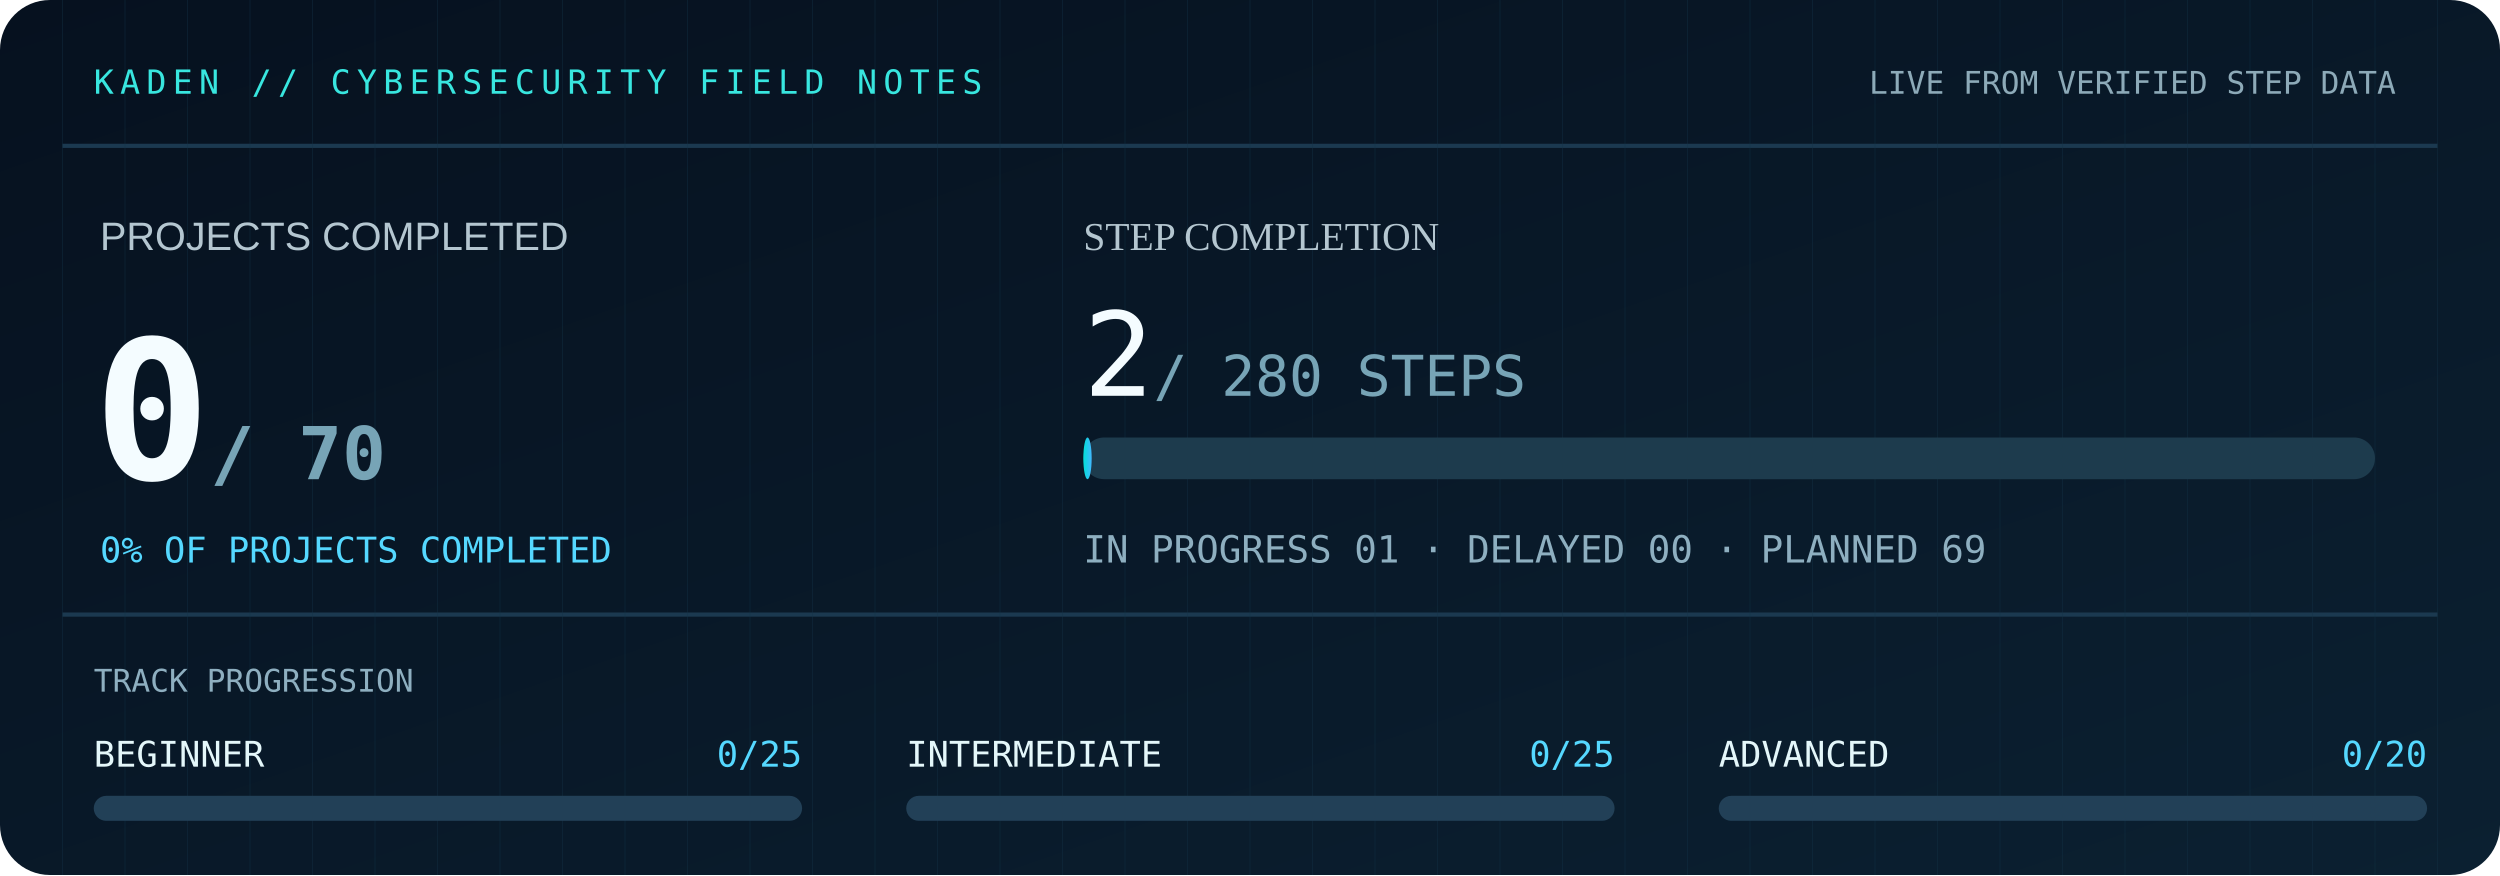
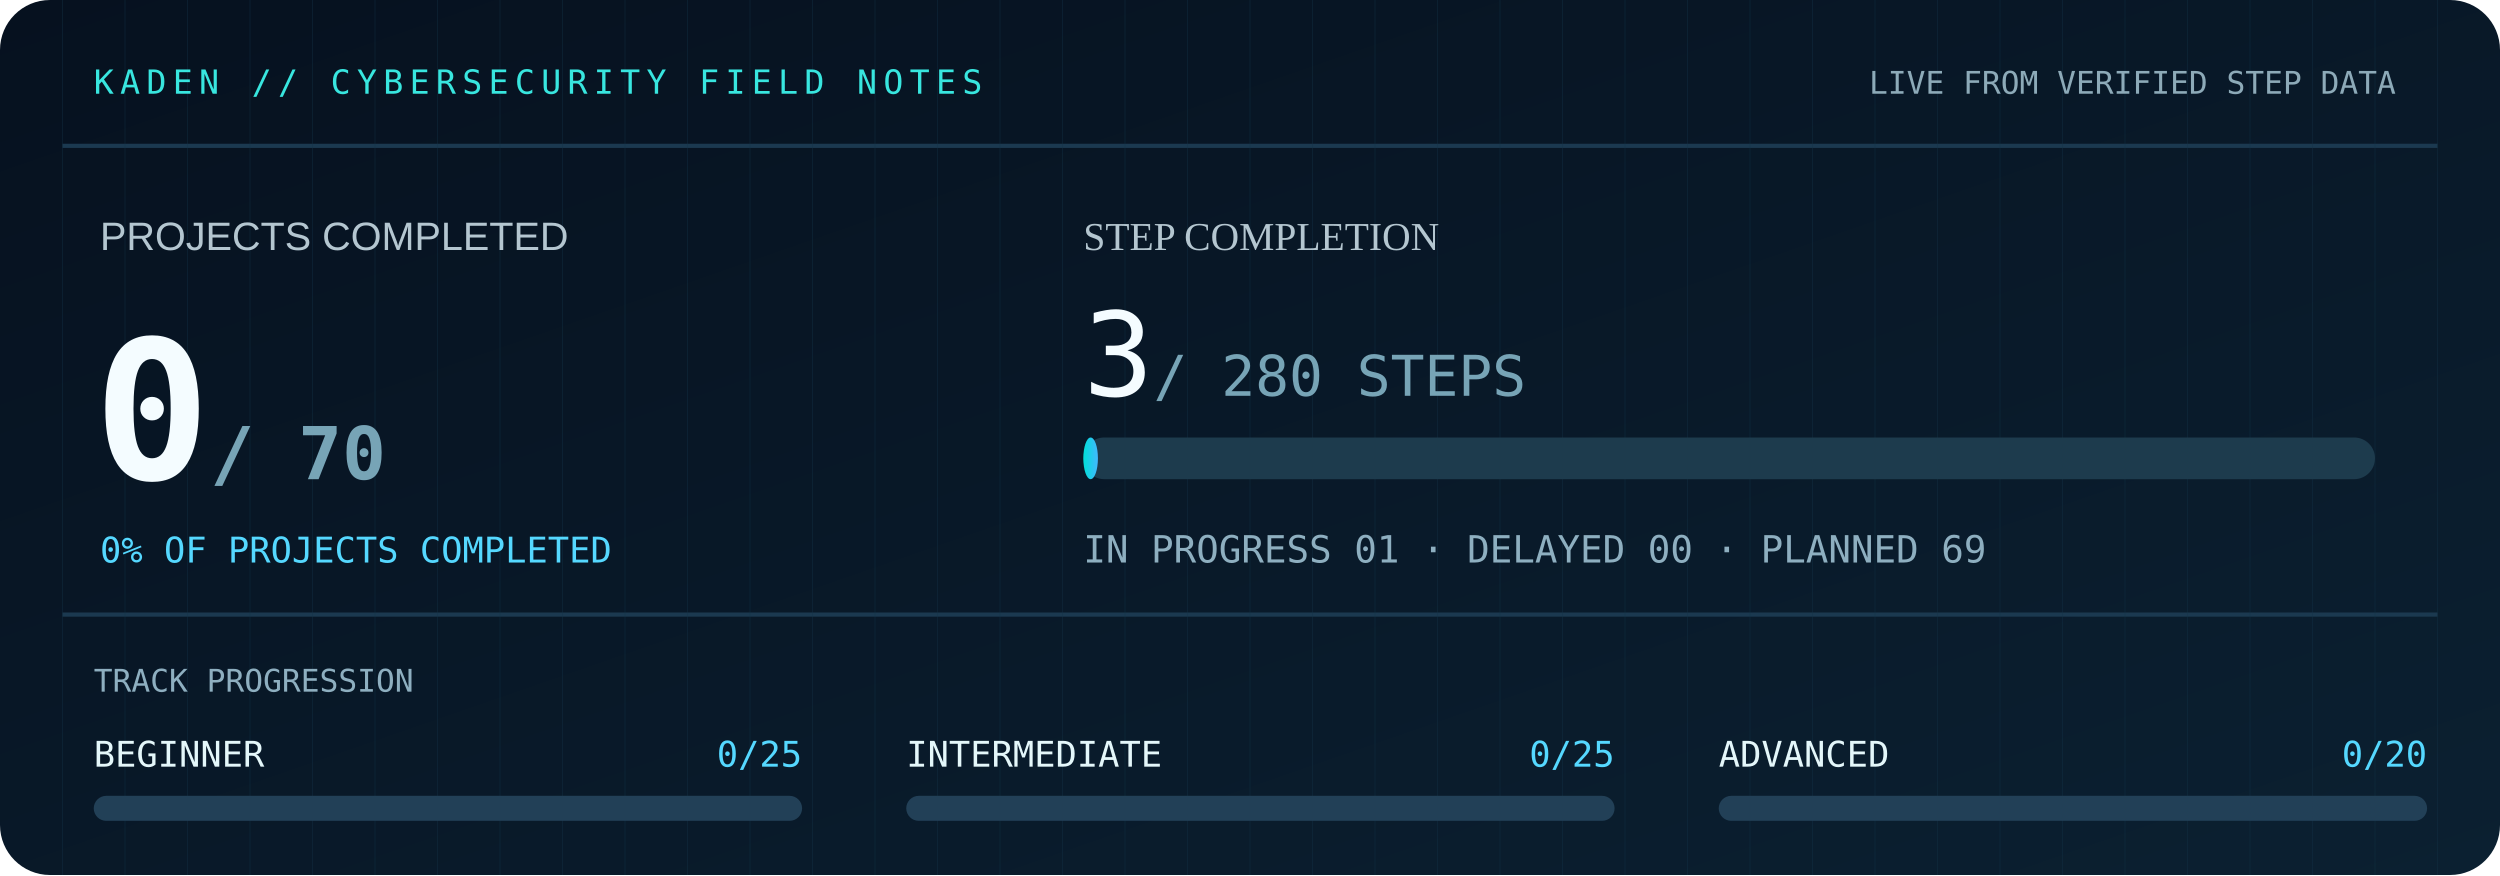
<svg xmlns="http://www.w3.org/2000/svg" width="1200" height="420" viewBox="0 0 1200 420" role="img" aria-label="Cybersecurity 70-project evidence-based progress">
  <defs>
    <linearGradient id="bg" x2="1" y2="1">
      <stop stop-color="#06111F" />
      <stop offset="1" stop-color="#0B2031" />
    </linearGradient>
    <linearGradient id="bar" x2="1">
      <stop stop-color="#00DFD8" />
      <stop offset="1" stop-color="#42B8FF" />
    </linearGradient>
  </defs>
  <rect width="1200" height="420" rx="24" fill="url(#bg)" />
  <path d="M30 70H1170M30 295H1170" stroke="#1B3950" stroke-width="2" />
  <g fill="#123146" opacity=".38">
    <path d="M30 0V420" stroke="#123146" stroke-width=".5" />
    <path d="M60 0V420" stroke="#123146" stroke-width=".5" />
    <path d="M90 0V420" stroke="#123146" stroke-width=".5" />
    <path d="M120 0V420" stroke="#123146" stroke-width=".5" />
    <path d="M150 0V420" stroke="#123146" stroke-width=".5" />
    <path d="M180 0V420" stroke="#123146" stroke-width=".5" />
    <path d="M210 0V420" stroke="#123146" stroke-width=".5" />
    <path d="M240 0V420" stroke="#123146" stroke-width=".5" />
    <path d="M270 0V420" stroke="#123146" stroke-width=".5" />
    <path d="M300 0V420" stroke="#123146" stroke-width=".5" />
    <path d="M330 0V420" stroke="#123146" stroke-width=".5" />
    <path d="M360 0V420" stroke="#123146" stroke-width=".5" />
    <path d="M390 0V420" stroke="#123146" stroke-width=".5" />
    <path d="M420 0V420" stroke="#123146" stroke-width=".5" />
    <path d="M450 0V420" stroke="#123146" stroke-width=".5" />
    <path d="M480 0V420" stroke="#123146" stroke-width=".5" />
    <path d="M510 0V420" stroke="#123146" stroke-width=".5" />
    <path d="M540 0V420" stroke="#123146" stroke-width=".5" />
    <path d="M570 0V420" stroke="#123146" stroke-width=".5" />
    <path d="M600 0V420" stroke="#123146" stroke-width=".5" />
    <path d="M630 0V420" stroke="#123146" stroke-width=".5" />
    <path d="M660 0V420" stroke="#123146" stroke-width=".5" />
    <path d="M690 0V420" stroke="#123146" stroke-width=".5" />
    <path d="M720 0V420" stroke="#123146" stroke-width=".5" />
    <path d="M750 0V420" stroke="#123146" stroke-width=".5" />
    <path d="M780 0V420" stroke="#123146" stroke-width=".5" />
    <path d="M810 0V420" stroke="#123146" stroke-width=".5" />
    <path d="M840 0V420" stroke="#123146" stroke-width=".5" />
    <path d="M870 0V420" stroke="#123146" stroke-width=".5" />
    <path d="M900 0V420" stroke="#123146" stroke-width=".5" />
    <path d="M930 0V420" stroke="#123146" stroke-width=".5" />
    <path d="M960 0V420" stroke="#123146" stroke-width=".5" />
    <path d="M990 0V420" stroke="#123146" stroke-width=".5" />
    <path d="M1020 0V420" stroke="#123146" stroke-width=".5" />
    <path d="M1050 0V420" stroke="#123146" stroke-width=".5" />
    <path d="M1080 0V420" stroke="#123146" stroke-width=".5" />
    <path d="M1110 0V420" stroke="#123146" stroke-width=".5" />
    <path d="M1140 0V420" stroke="#123146" stroke-width=".5" />
    <path d="M1170 0V420" stroke="#123146" stroke-width=".5" />
  </g>
  <text x="45" y="45" fill="#38E6DF" font-size="16" font-family="monospace" letter-spacing="3">KADEN // CYBERSECURITY FIELD NOTES</text>
  <text x="1150" y="45" fill="#8DAAB8" text-anchor="end" font-size="15" font-family="monospace">LIVE FROM VERIFIED STEP DATA</text>
  <text x="48" y="120" fill="#B4C6D0" font-size="19" font-family="Arial,sans-serif">PROJECTS COMPLETED</text>
  <text x="45" y="230" fill="#F4FCFF" font-family="monospace" font-weight="bold" font-size="93">0<tspan font-size="35" fill="#77A4B6"> / 70</tspan>
  </text>
  <text x="48" y="270" fill="#55D8FF" font-size="17" font-family="monospace">0% OF PROJECTS COMPLETED</text>
  <text x="520" y="120" fill="#B4C6D0" font-size="19">STEP COMPLETION</text>
-   <text x="520" y="190" fill="#F4FCFF" font-size="56" font-family="monospace">2<tspan fill="#77A4B6" font-size="27"> / 280 STEPS</tspan>
+   <text x="520" y="190" fill="#F4FCFF" font-size="56" font-family="monospace">3<tspan fill="#77A4B6" font-size="27"> / 280 STEPS</tspan>
  </text>
  <rect x="520" y="210" width="620" height="20" rx="10" fill="#1D3B4D" />
-   <rect x="520" y="210" width="4" height="20" rx="10" fill="url(#bar)" />
+   <rect x="520" y="210" width="7" height="20" rx="10" fill="url(#bar)" />
  <text x="520" y="270" fill="#8EAFC0" font-family="monospace" font-size="18">IN PROGRESS 01   ·   DELAYED 00   ·   PLANNED 69</text>
  <text x="45" y="332" fill="#8EAFC0" font-family="monospace" font-size="15">TRACK PROGRESSION</text>
  <text x="45" y="368" font-size="17" font-family="monospace" fill="#E4F7FA">BEGINNER</text>
  <text x="385" y="368" text-anchor="end" font-size="17" font-family="monospace" fill="#55D8FF">0/25</text>
  <rect x="45" y="382" width="340" height="12" rx="6" fill="#224057" />
  <rect x="45" y="382" width="0" height="12" rx="6" fill="#39DBD1" />
  <text x="435" y="368" font-size="17" font-family="monospace" fill="#E4F7FA">INTERMEDIATE</text>
  <text x="775" y="368" text-anchor="end" font-size="17" font-family="monospace" fill="#55D8FF">0/25</text>
  <rect x="435" y="382" width="340" height="12" rx="6" fill="#224057" />
  <rect x="435" y="382" width="0" height="12" rx="6" fill="#39DBD1" />
  <text x="825" y="368" font-size="17" font-family="monospace" fill="#E4F7FA">ADVANCED</text>
  <text x="1165" y="368" text-anchor="end" font-size="17" font-family="monospace" fill="#55D8FF">0/20</text>
  <rect x="825" y="382" width="340" height="12" rx="6" fill="#224057" />
  <rect x="825" y="382" width="0" height="12" rx="6" fill="#39DBD1" />
</svg>
